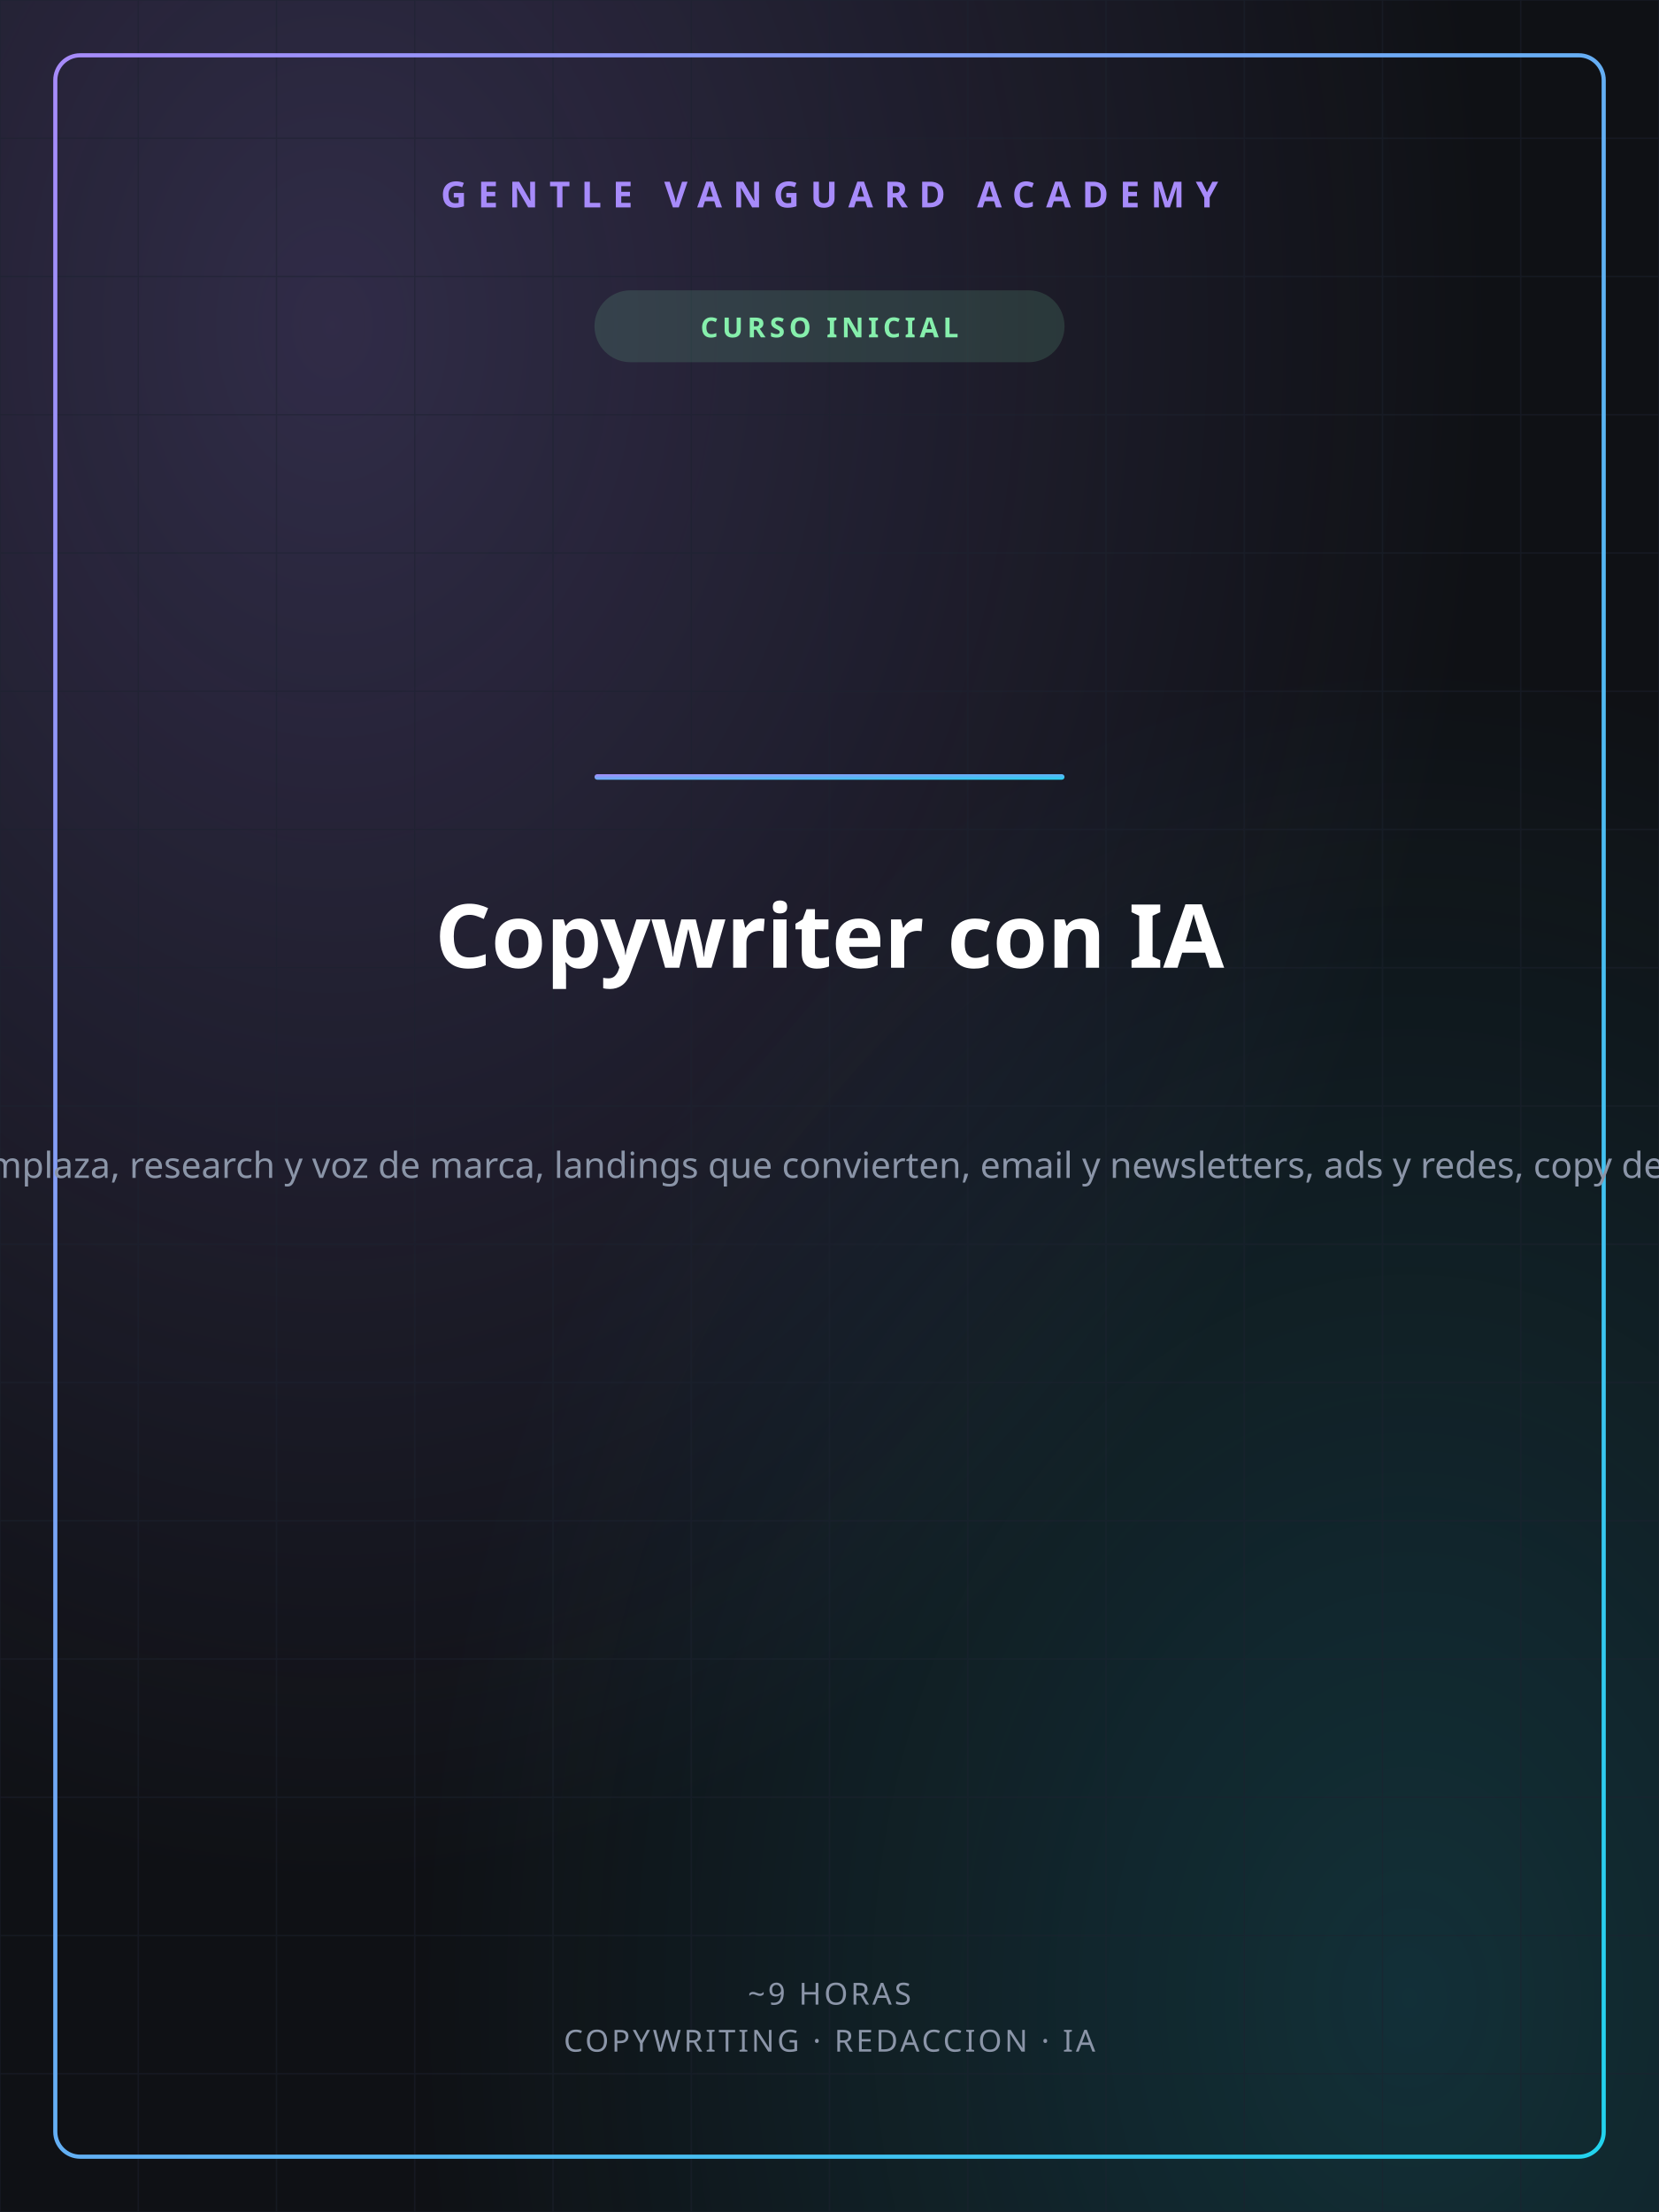
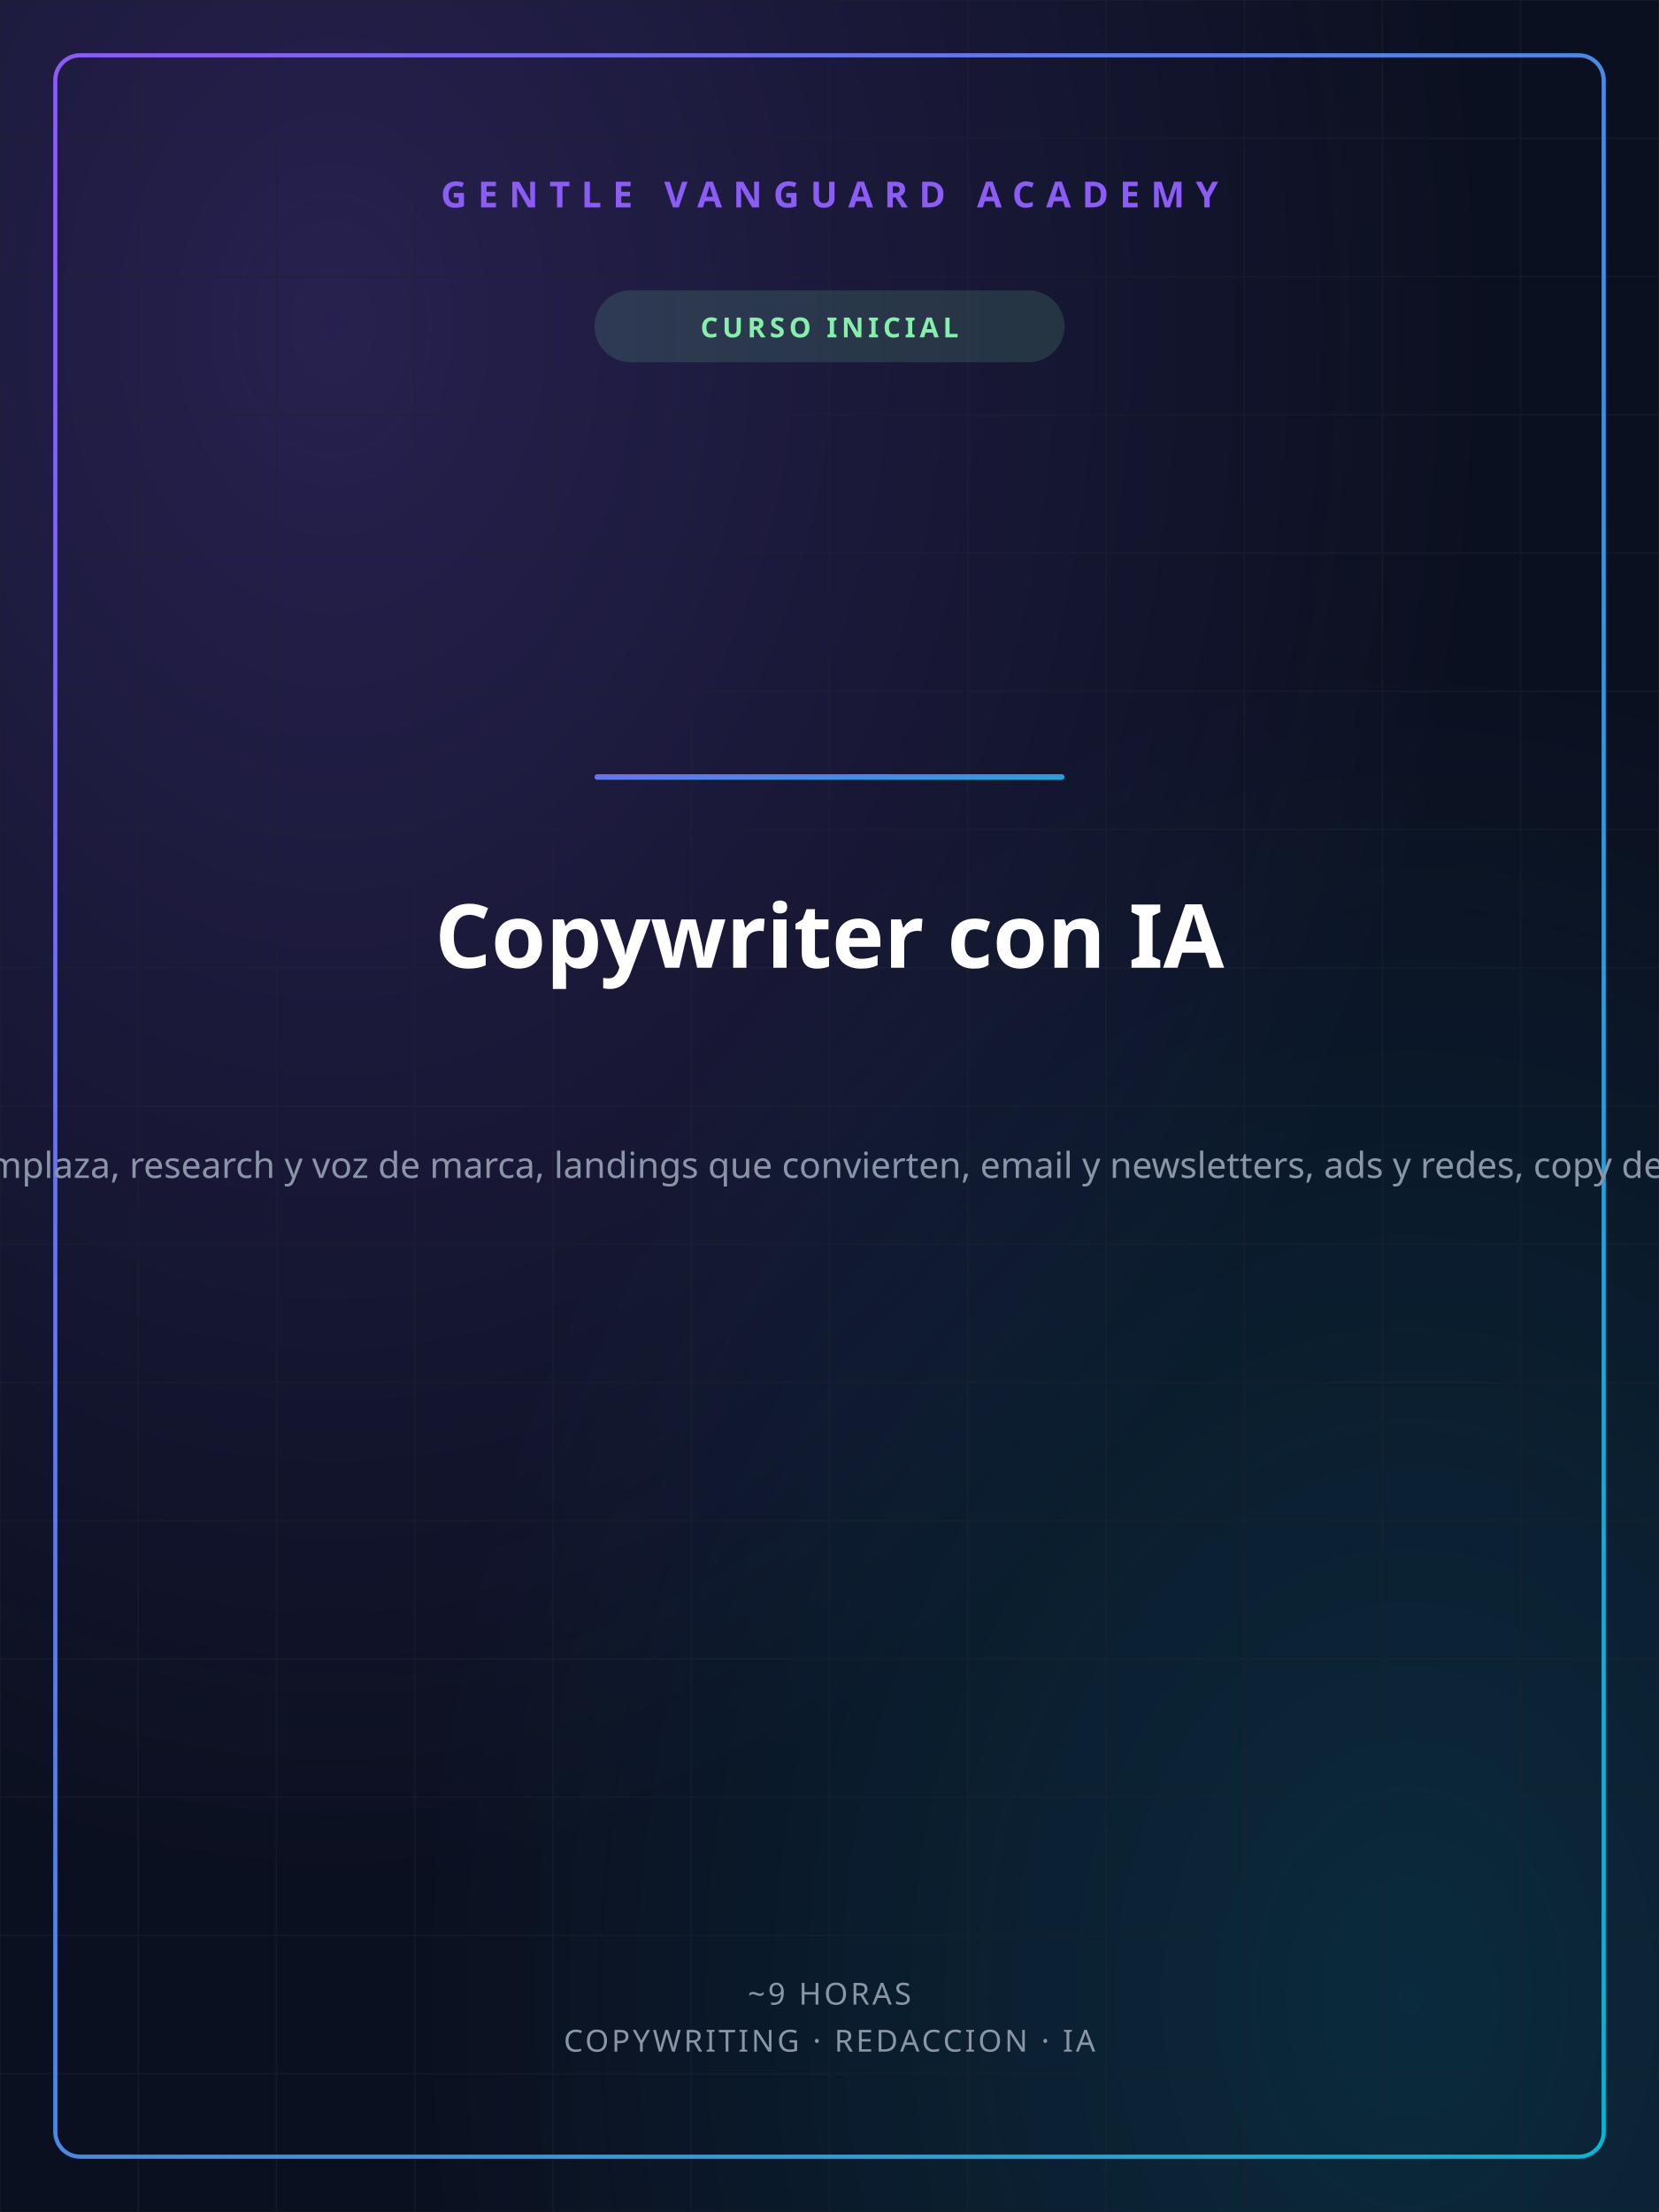
<svg xmlns="http://www.w3.org/2000/svg" width="1200" height="1600" viewBox="0 0 1200 1600">
  <defs>
    <linearGradient id="gvGrad" x1="0" y1="0" x2="1" y2="1">
-       <stop offset="0%" stop-color="#A78BFA" />
-       <stop offset="100%" stop-color="#22D3EE" />
+       <stop offset="0%" stop-color="#8B5CF6" />
+       <stop offset="100%" stop-color="#06B6D4" />
    </linearGradient>
    <radialGradient id="glowA" cx="0.2" cy="0.15" r="0.7">
-       <stop offset="0%" stop-color="#A78BFA" stop-opacity="0.22" />
-       <stop offset="100%" stop-color="#A78BFA" stop-opacity="0" />
+       <stop offset="0%" stop-color="#8B5CF6" stop-opacity="0.22" />
+       <stop offset="100%" stop-color="#8B5CF6" stop-opacity="0" />
    </radialGradient>
    <radialGradient id="glowB" cx="0.85" cy="0.9" r="0.6">
-       <stop offset="0%" stop-color="#22D3EE" stop-opacity="0.16" />
-       <stop offset="100%" stop-color="#22D3EE" stop-opacity="0" />
+       <stop offset="0%" stop-color="#06B6D4" stop-opacity="0.16" />
+       <stop offset="100%" stop-color="#06B6D4" stop-opacity="0" />
    </radialGradient>
  </defs>
-   <rect width="1200" height="1600" fill="#0F1115" />
+   <rect width="1200" height="1600" fill="#0B1020" />
  <rect width="1200" height="1600" fill="url(#glowA)" />
  <rect width="1200" height="1600" fill="url(#glowB)" />
  <g stroke="#1c2230" stroke-width="1" opacity="0.5">
    <line x1="0" y1="0" x2="0" y2="1600" />
    <line x1="100" y1="0" x2="100" y2="1600" />
    <line x1="200" y1="0" x2="200" y2="1600" />
    <line x1="300" y1="0" x2="300" y2="1600" />
    <line x1="400" y1="0" x2="400" y2="1600" />
    <line x1="500" y1="0" x2="500" y2="1600" />
    <line x1="600" y1="0" x2="600" y2="1600" />
    <line x1="700" y1="0" x2="700" y2="1600" />
    <line x1="800" y1="0" x2="800" y2="1600" />
    <line x1="900" y1="0" x2="900" y2="1600" />
    <line x1="1000" y1="0" x2="1000" y2="1600" />
    <line x1="1100" y1="0" x2="1100" y2="1600" />
    <line x1="1200" y1="0" x2="1200" y2="1600" />
    <line x1="0" y1="0" x2="1200" y2="0" />
    <line x1="0" y1="100" x2="1200" y2="100" />
    <line x1="0" y1="200" x2="1200" y2="200" />
    <line x1="0" y1="300" x2="1200" y2="300" />
    <line x1="0" y1="400" x2="1200" y2="400" />
    <line x1="0" y1="500" x2="1200" y2="500" />
    <line x1="0" y1="600" x2="1200" y2="600" />
    <line x1="0" y1="700" x2="1200" y2="700" />
    <line x1="0" y1="800" x2="1200" y2="800" />
    <line x1="0" y1="900" x2="1200" y2="900" />
    <line x1="0" y1="1000" x2="1200" y2="1000" />
    <line x1="0" y1="1100" x2="1200" y2="1100" />
    <line x1="0" y1="1200" x2="1200" y2="1200" />
    <line x1="0" y1="1300" x2="1200" y2="1300" />
    <line x1="0" y1="1400" x2="1200" y2="1400" />
    <line x1="0" y1="1500" x2="1200" y2="1500" />
    <line x1="0" y1="1600" x2="1200" y2="1600" />
  </g>
  <rect x="40" y="40" width="1120" height="1520" fill="none" stroke="url(#gvGrad)" stroke-width="3" rx="18" />
-   <text x="600" y="150" text-anchor="middle" font-family="'Space Grotesk','Segoe UI',sans-serif" font-size="26" font-weight="700" fill="#A78BFA" letter-spacing="8">GENTLE VANGUARD ACADEMY</text>
+   <text x="600" y="150" text-anchor="middle" font-family="'Space Grotesk','Segoe UI',sans-serif" font-size="26" font-weight="700" fill="#8B5CF6" letter-spacing="8">GENTLE VANGUARD ACADEMY</text>
  <rect x="430" y="210" width="340" height="52" rx="26" fill="#86EFAC" opacity="0.14" />
  <text x="600" y="244" text-anchor="middle" font-family="'Space Grotesk','Segoe UI',sans-serif" font-size="20" font-weight="700" fill="#86EFAC" letter-spacing="3">CURSO INICIAL</text>
  <rect x="430" y="560" width="340" height="4" rx="2" fill="url(#gvGrad)" />
  <text x="600" y="700" text-anchor="middle" font-family="'Space Grotesk','Segoe UI',sans-serif" font-size="64" font-weight="800" fill="#ffffff">Copywriter con IA</text>
  <text x="600" y="852" text-anchor="middle" font-family="'Space Grotesk','Segoe UI',sans-serif" font-size="26" font-weight="400" fill="#8b95a8">Curso práctico de copywriting con Inteligencia Artificial: fundamentos que la IA no reemplaza, research y voz de marca, landings que convierten, email y newsletters, ads y redes, copy de producto y propuestas, tu sistema de prompts maestros, y casos reales con portafolio</text>
  <text x="600" y="1450" text-anchor="middle" font-family="'Space Grotesk','Segoe UI',sans-serif" font-size="22" font-weight="500" fill="#8b95a8" letter-spacing="2">~9 HORAS</text>
  <text x="600" y="1484" text-anchor="middle" font-family="'Space Grotesk','Segoe UI',sans-serif" font-size="22" font-weight="500" fill="#8b95a8" letter-spacing="2">COPYWRITING · REDACCION · IA</text>
</svg>
